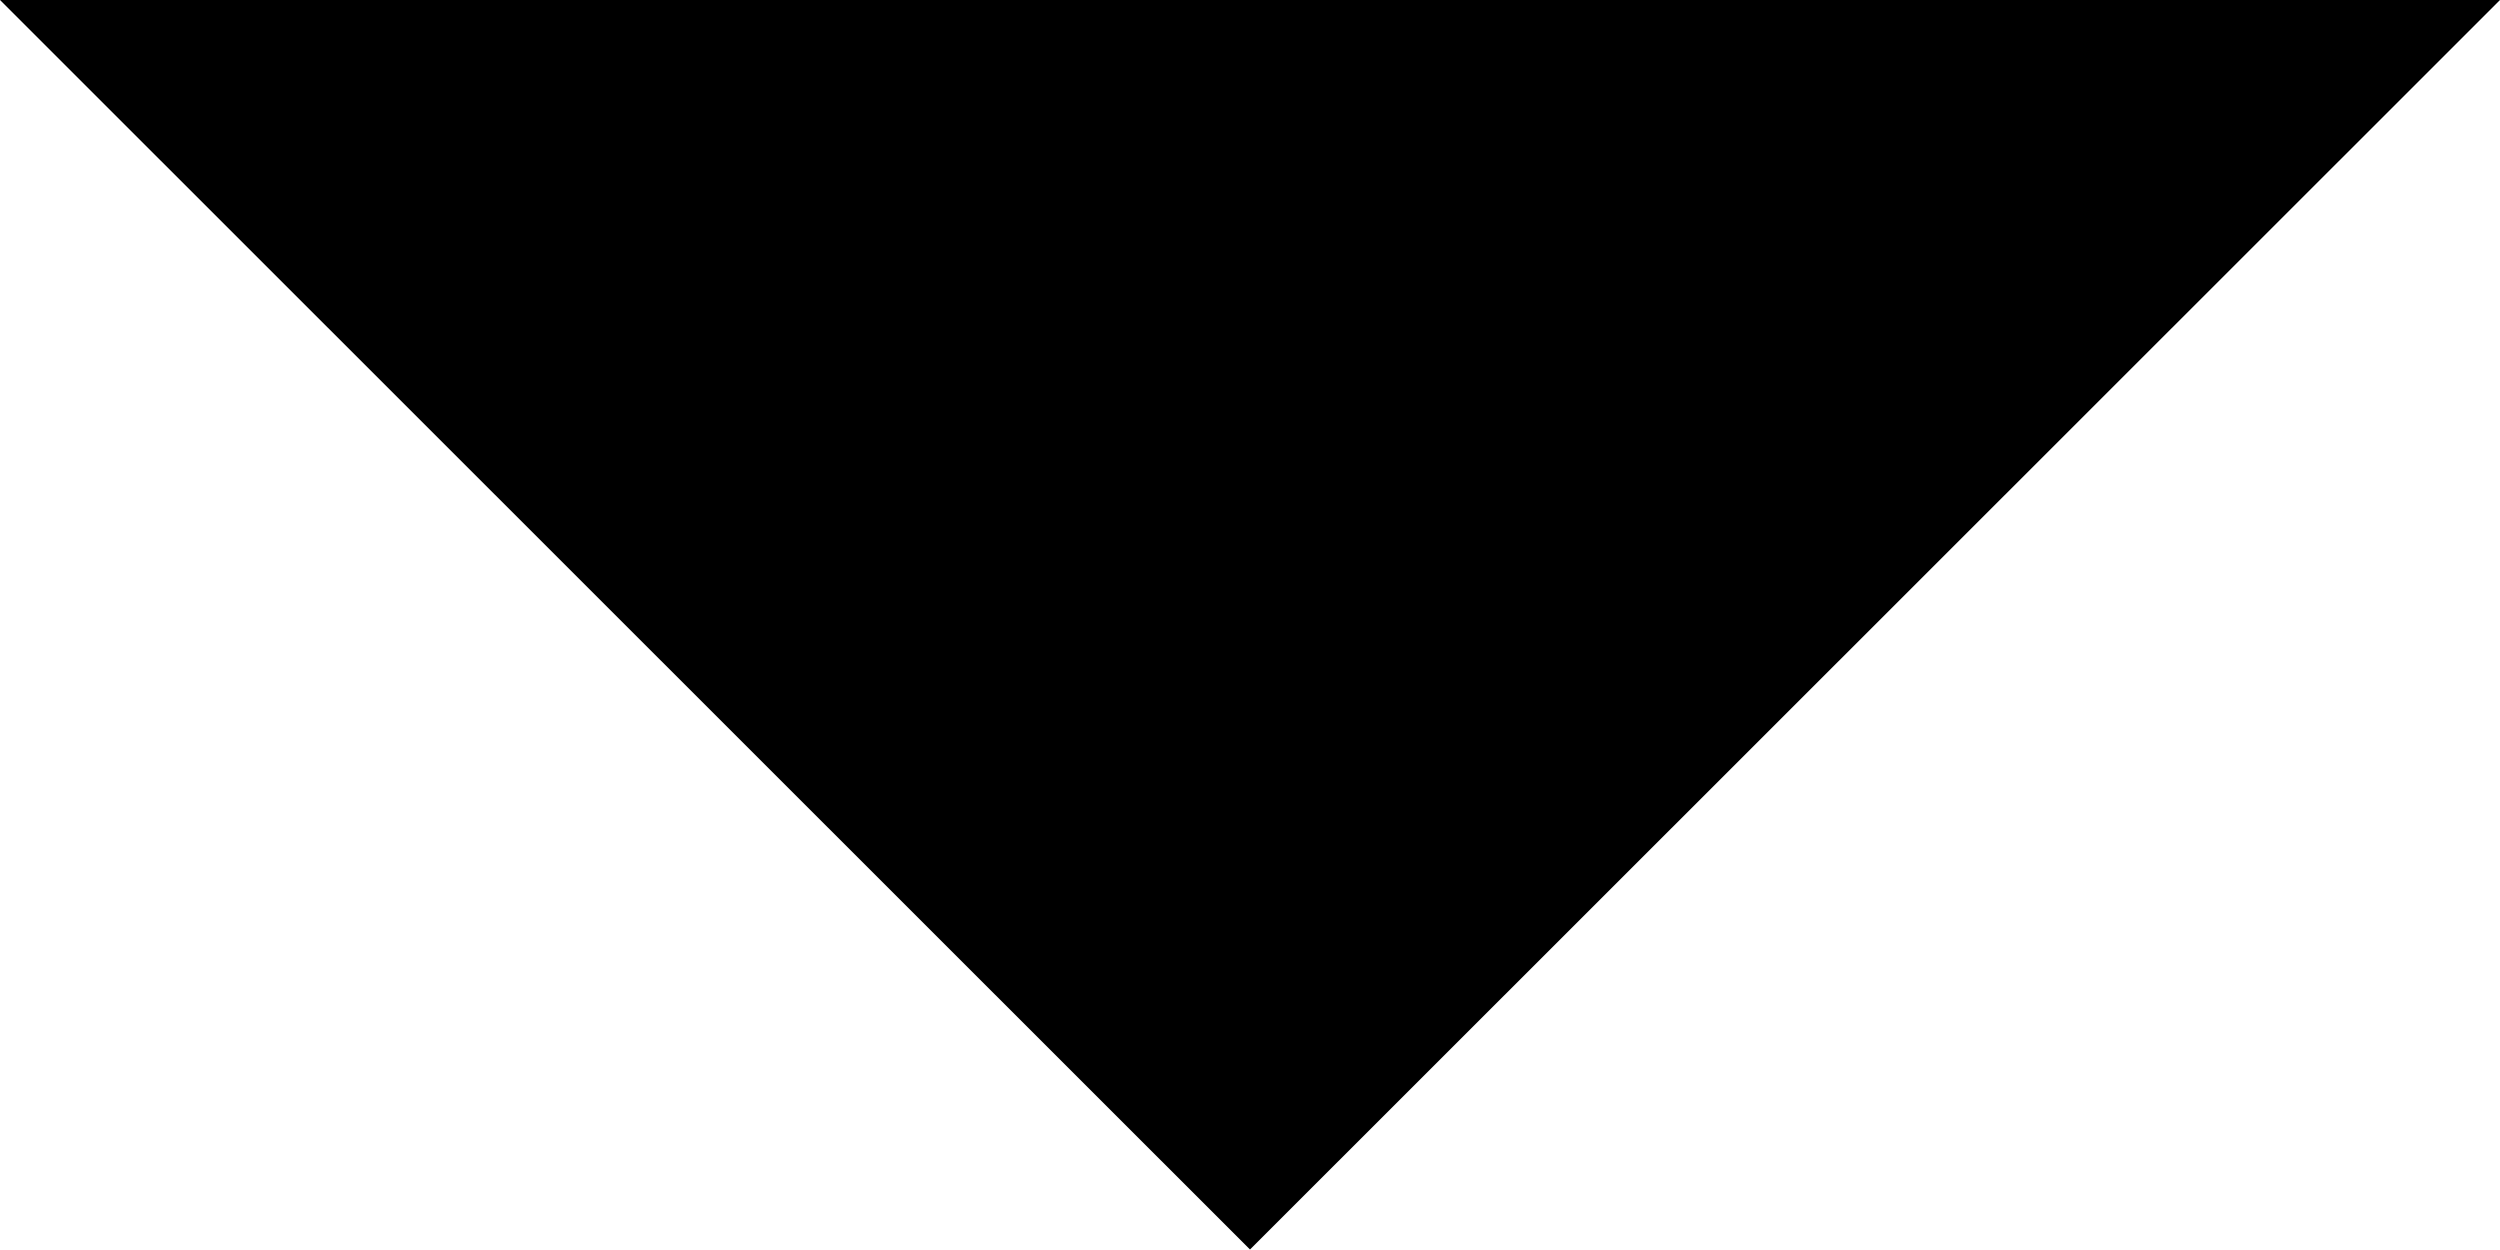
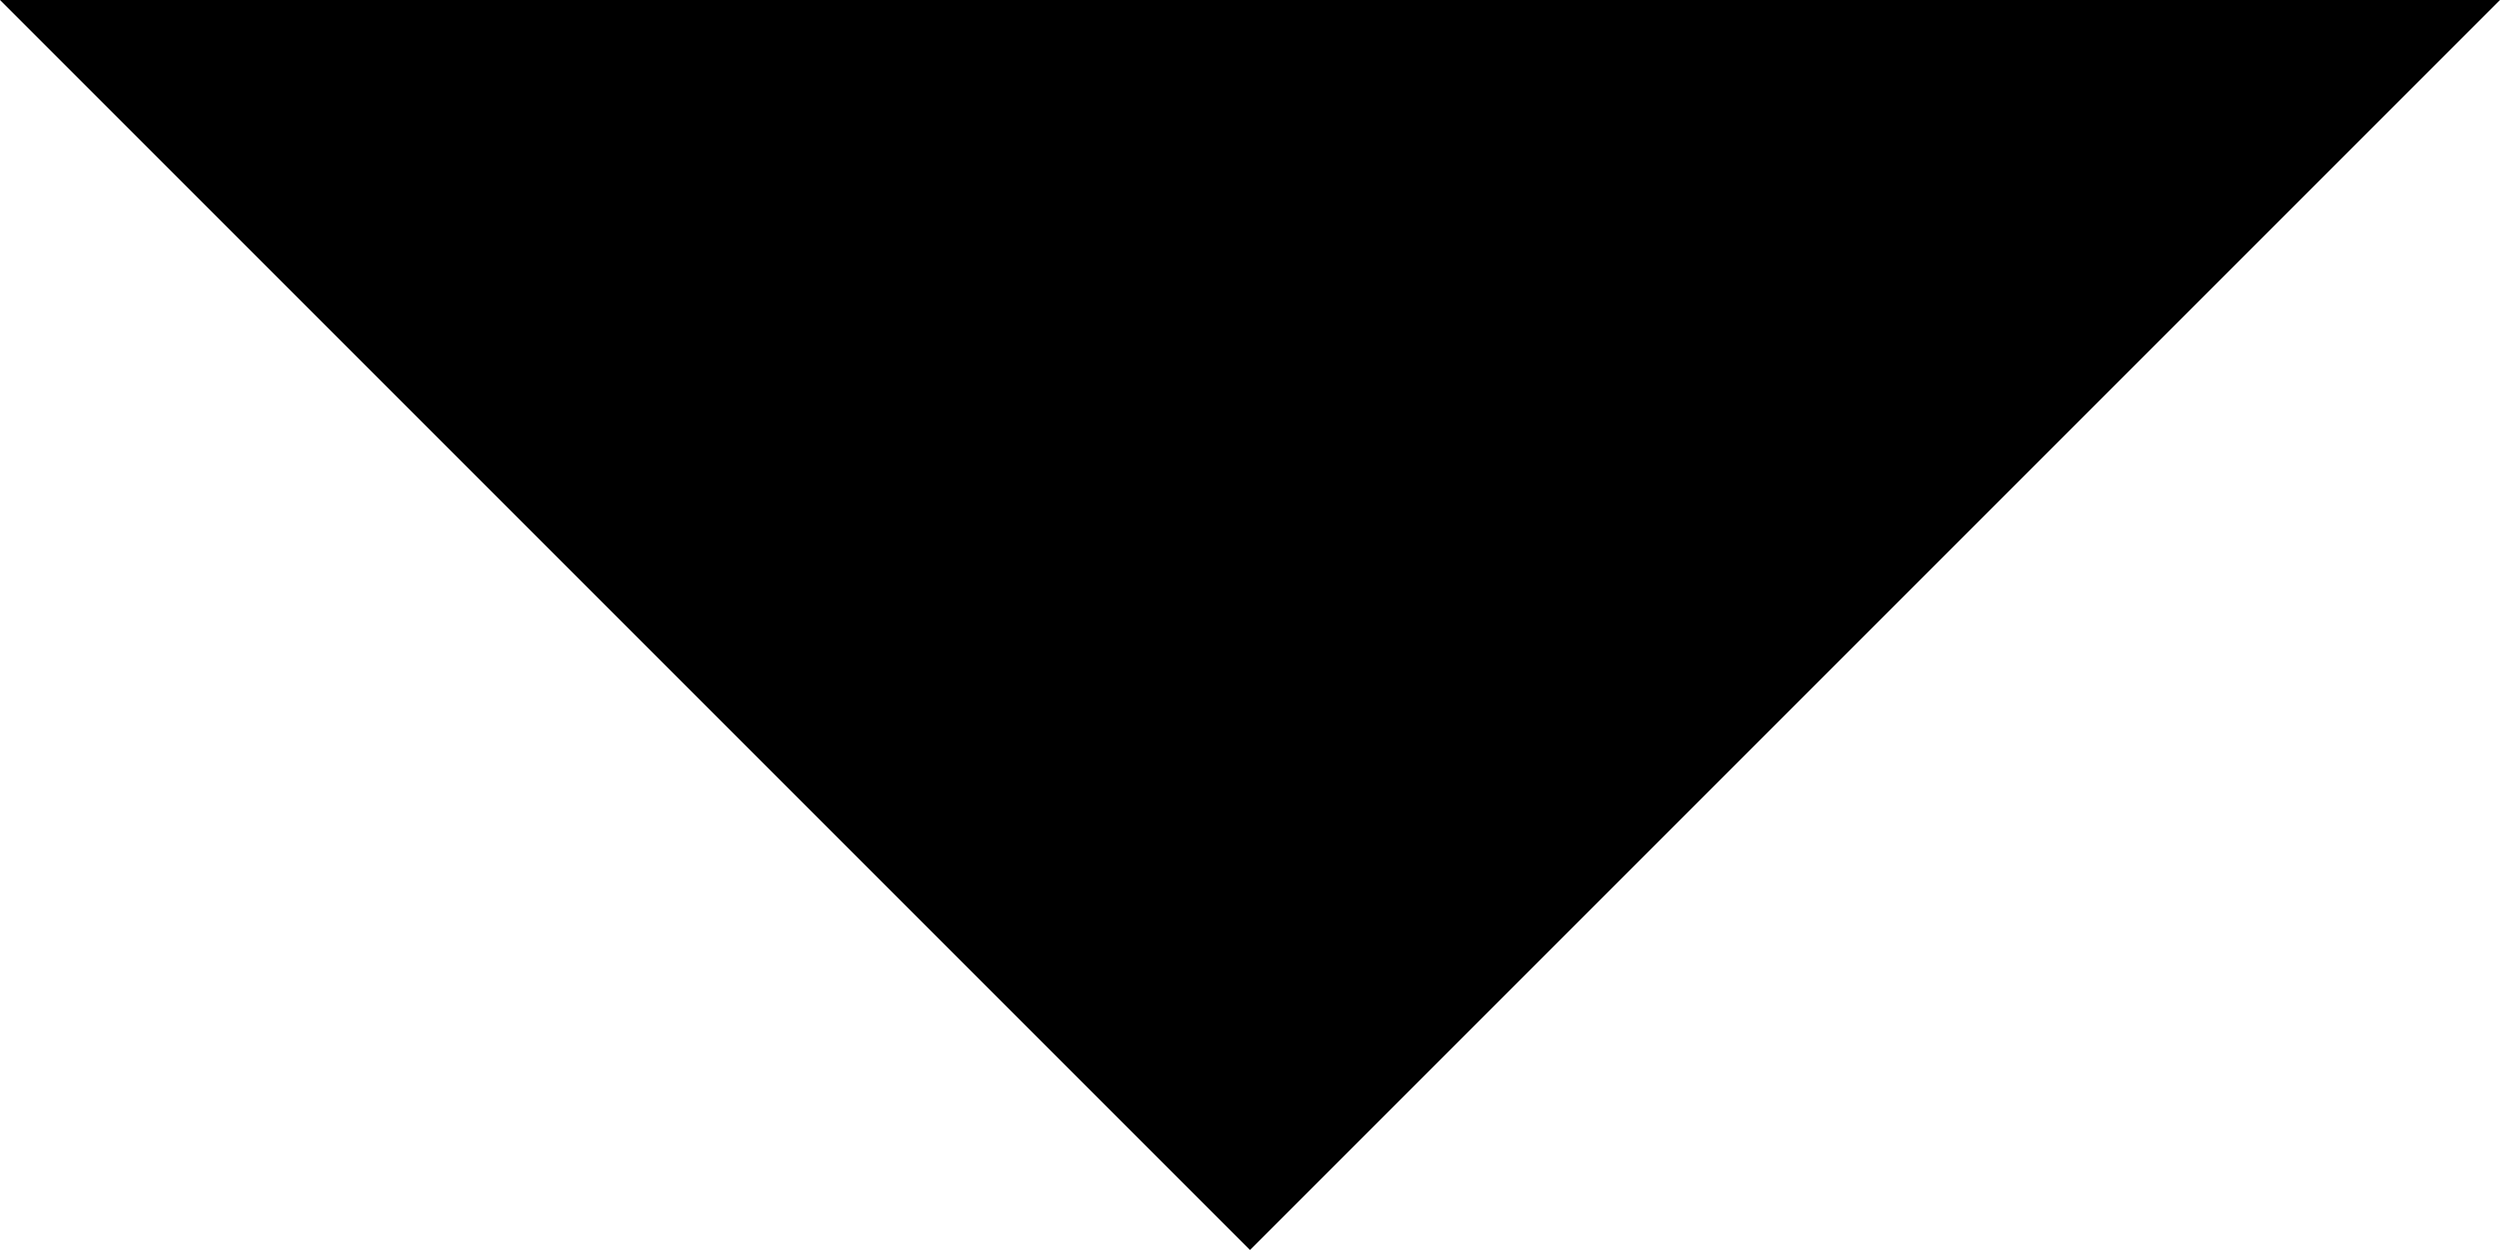
- <svg xmlns="http://www.w3.org/2000/svg" width="10px" height="5px" viewBox="0 0 10 5" version="1.1">
-   <defs />
-   <g id="caret--down" stroke="none" stroke-width="1" fill="none" fill-rule="evenodd">
-     <polygon id="caret" fill="#000000" points="0 0 5 4.998 10 0" />
-   </g>
+ <svg xmlns="http://www.w3.org/2000/svg" version="1.1" id="icon" x="0px" y="0px" width="8px" height="4px" viewBox="0 0 8 4" style="enable-background:new 0 0 8 4;" xml:space="preserve">
+   <style type="text/css">
+ 	.st0{fill:none;}
+ </style>
+   <polygon points="8,0 4,4 0,0 " />
+   <rect id="_Transparent_Rectangle_" class="st0" width="8" height="4" />
</svg>
